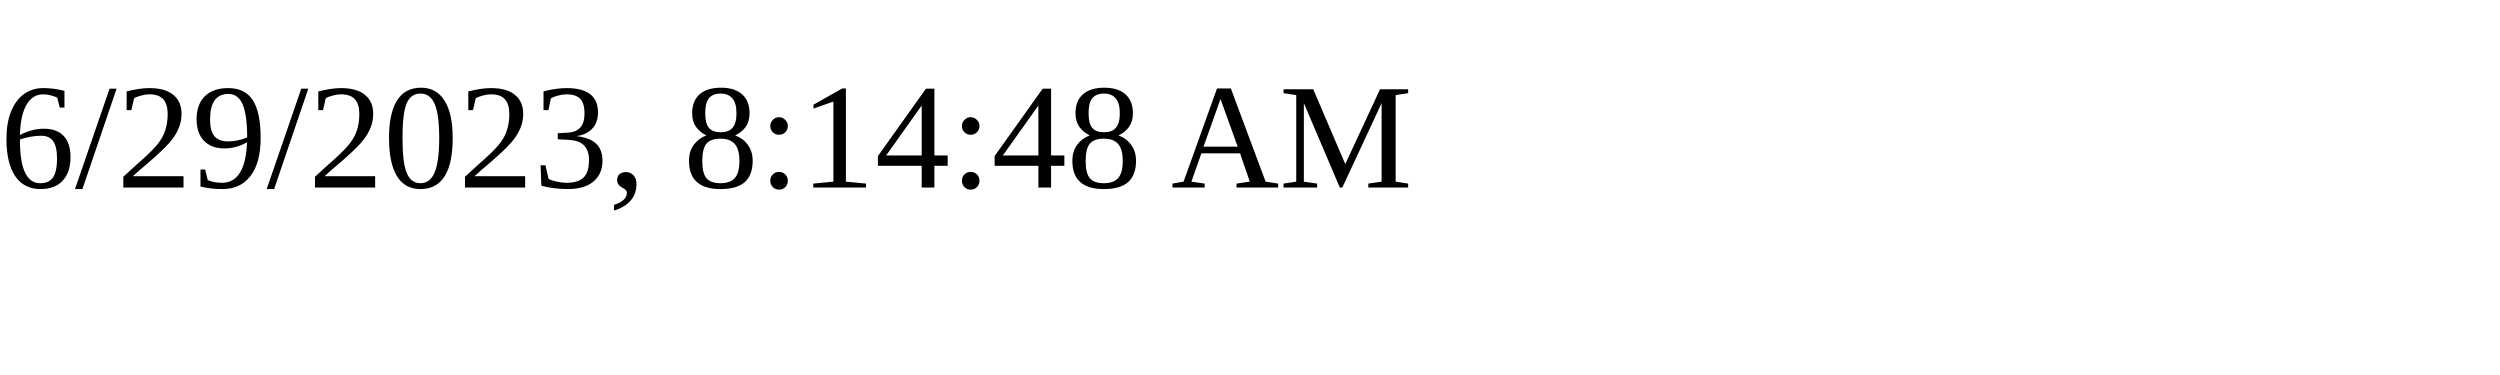
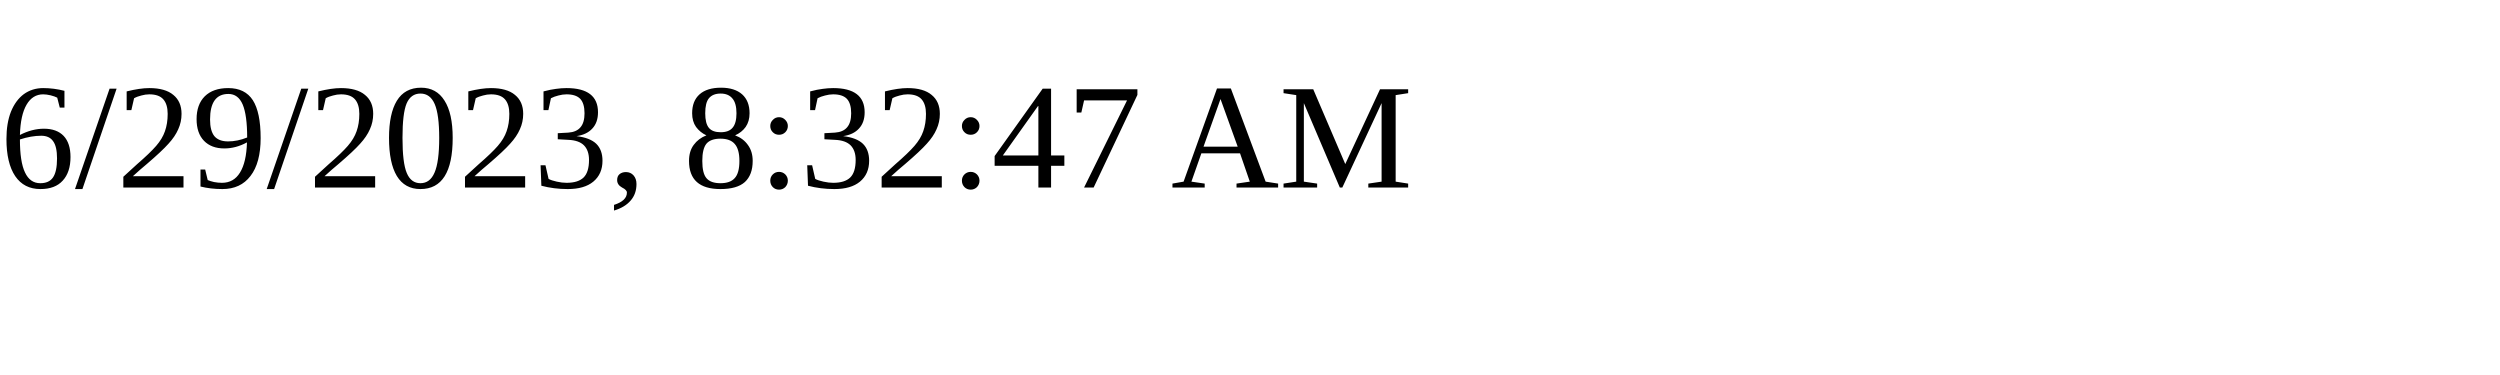
<svg xmlns="http://www.w3.org/2000/svg" height="30" width="200">
-   <text x="0" y="15">6/29/2023, 8:14:48 AM</text>
+   <text x="0" y="15">6/29/2023, 8:32:47 AM</text>
</svg>
